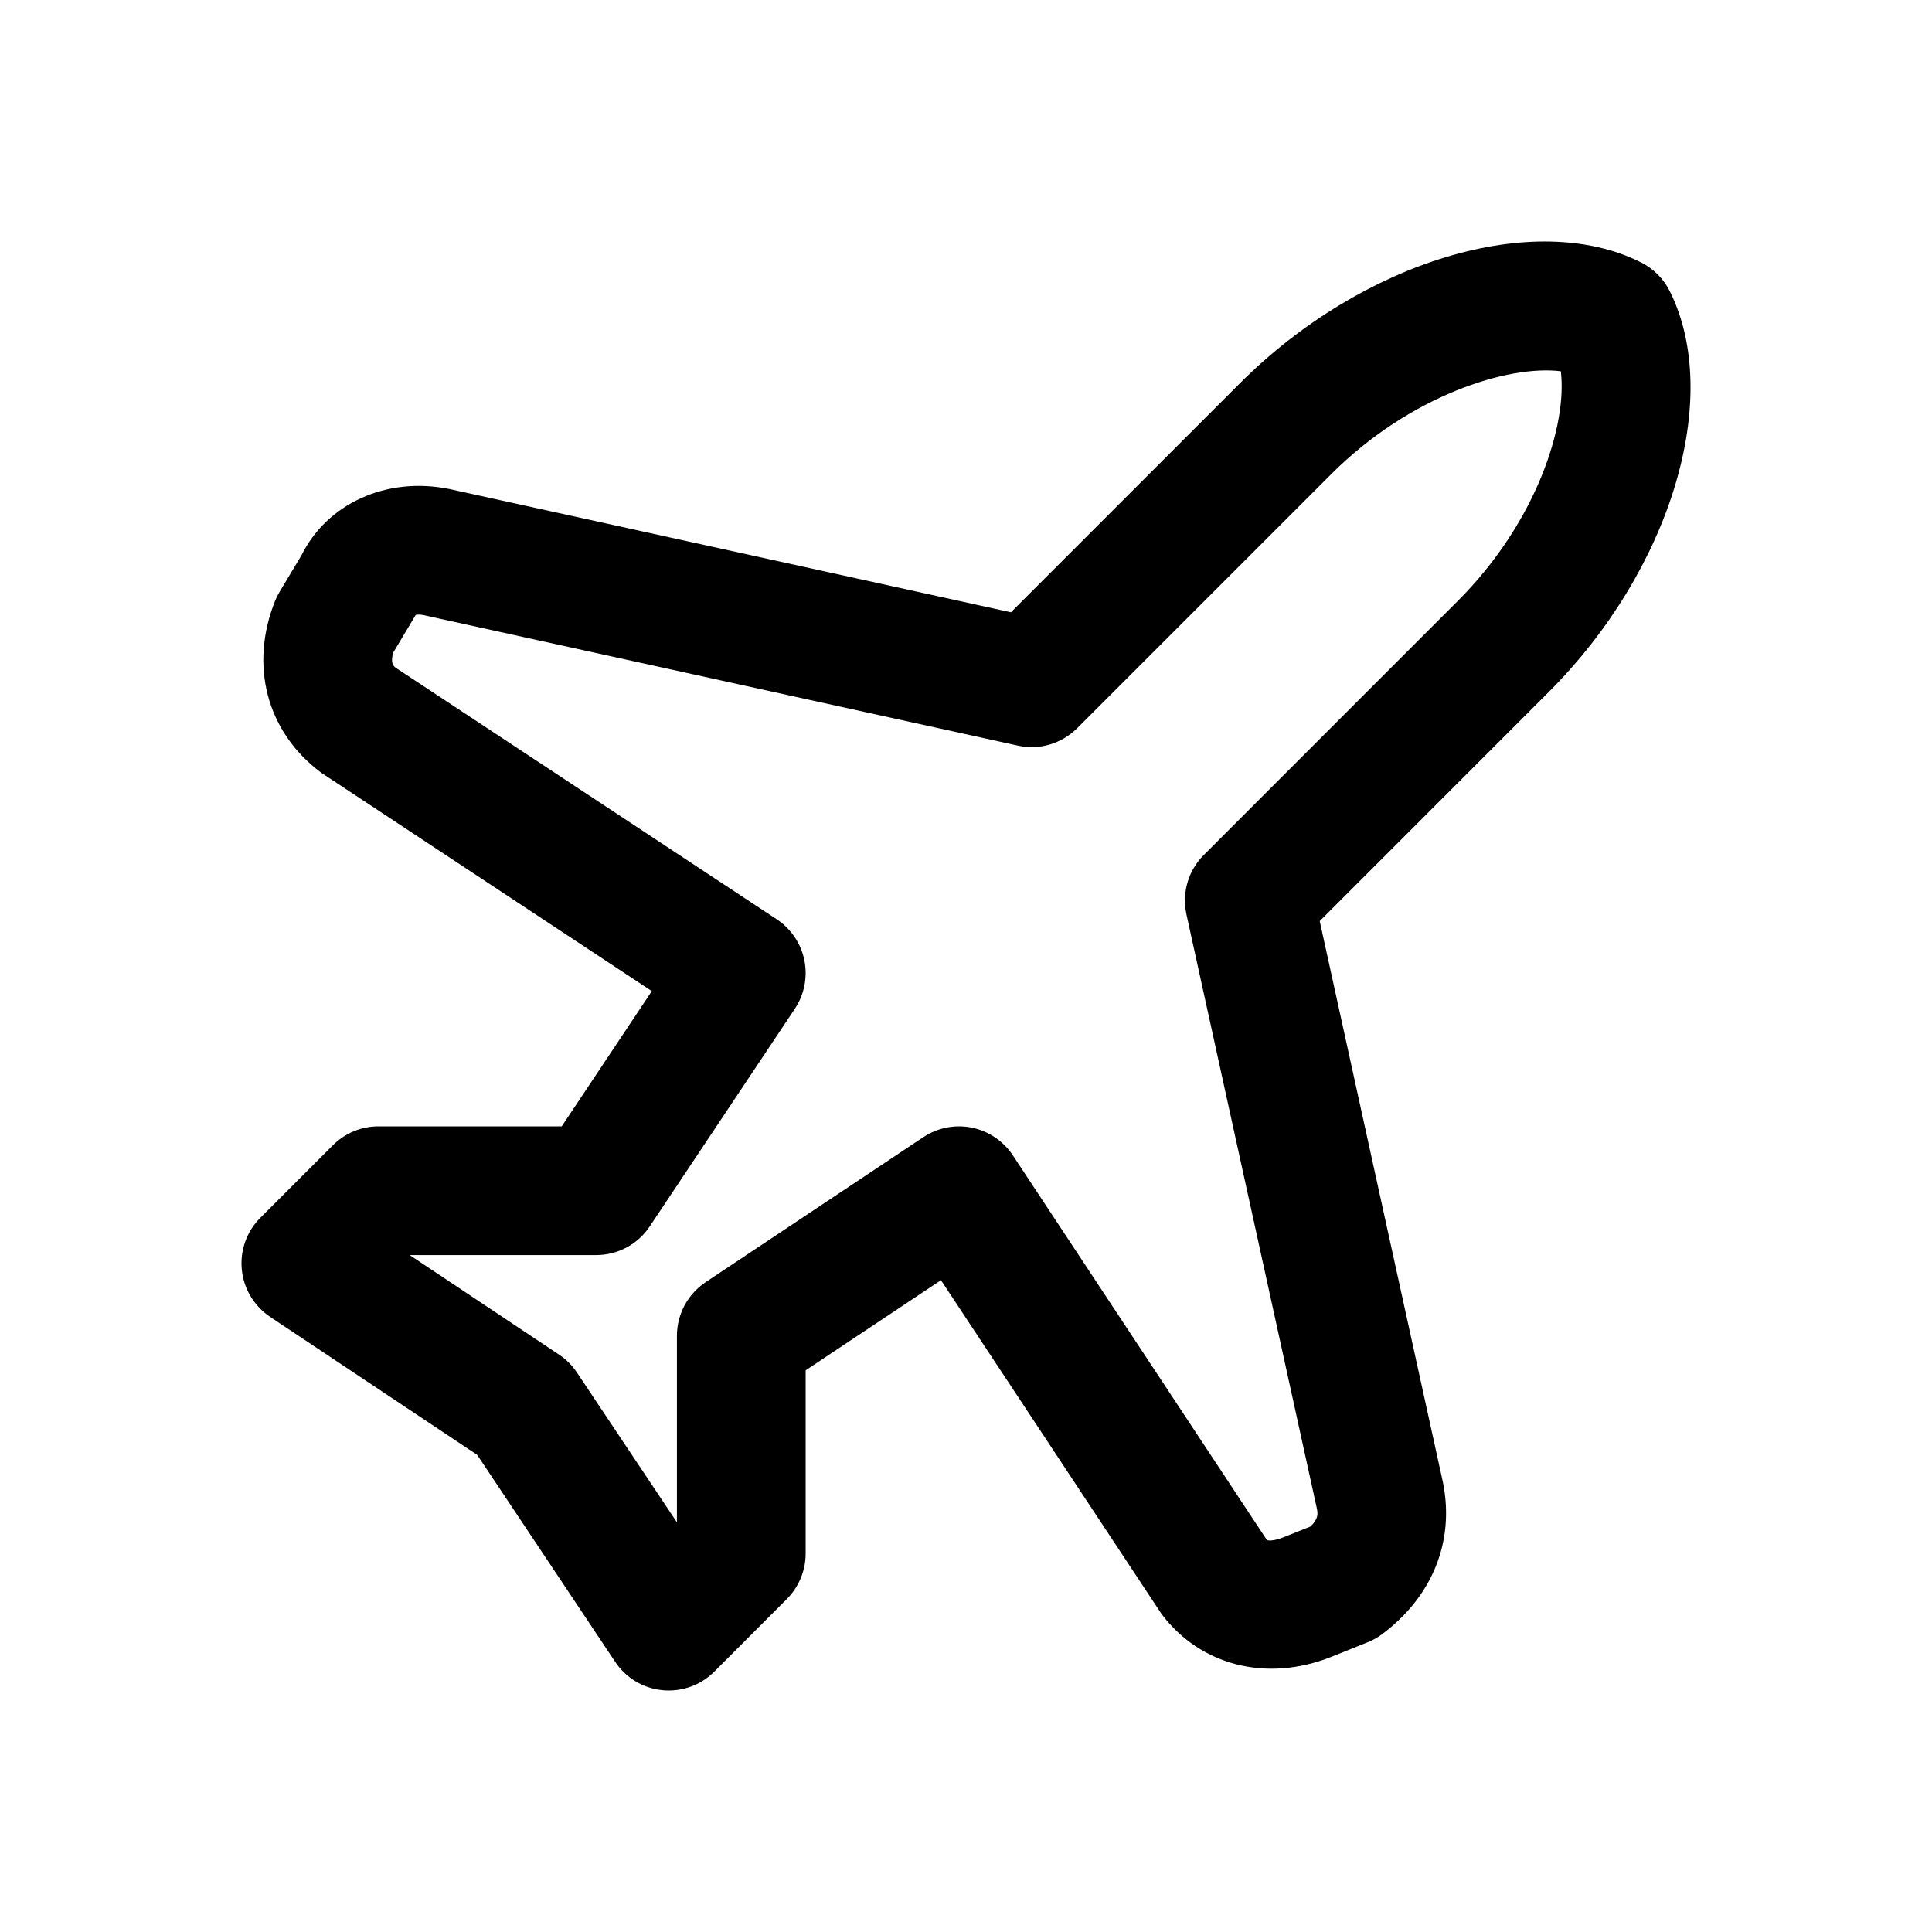
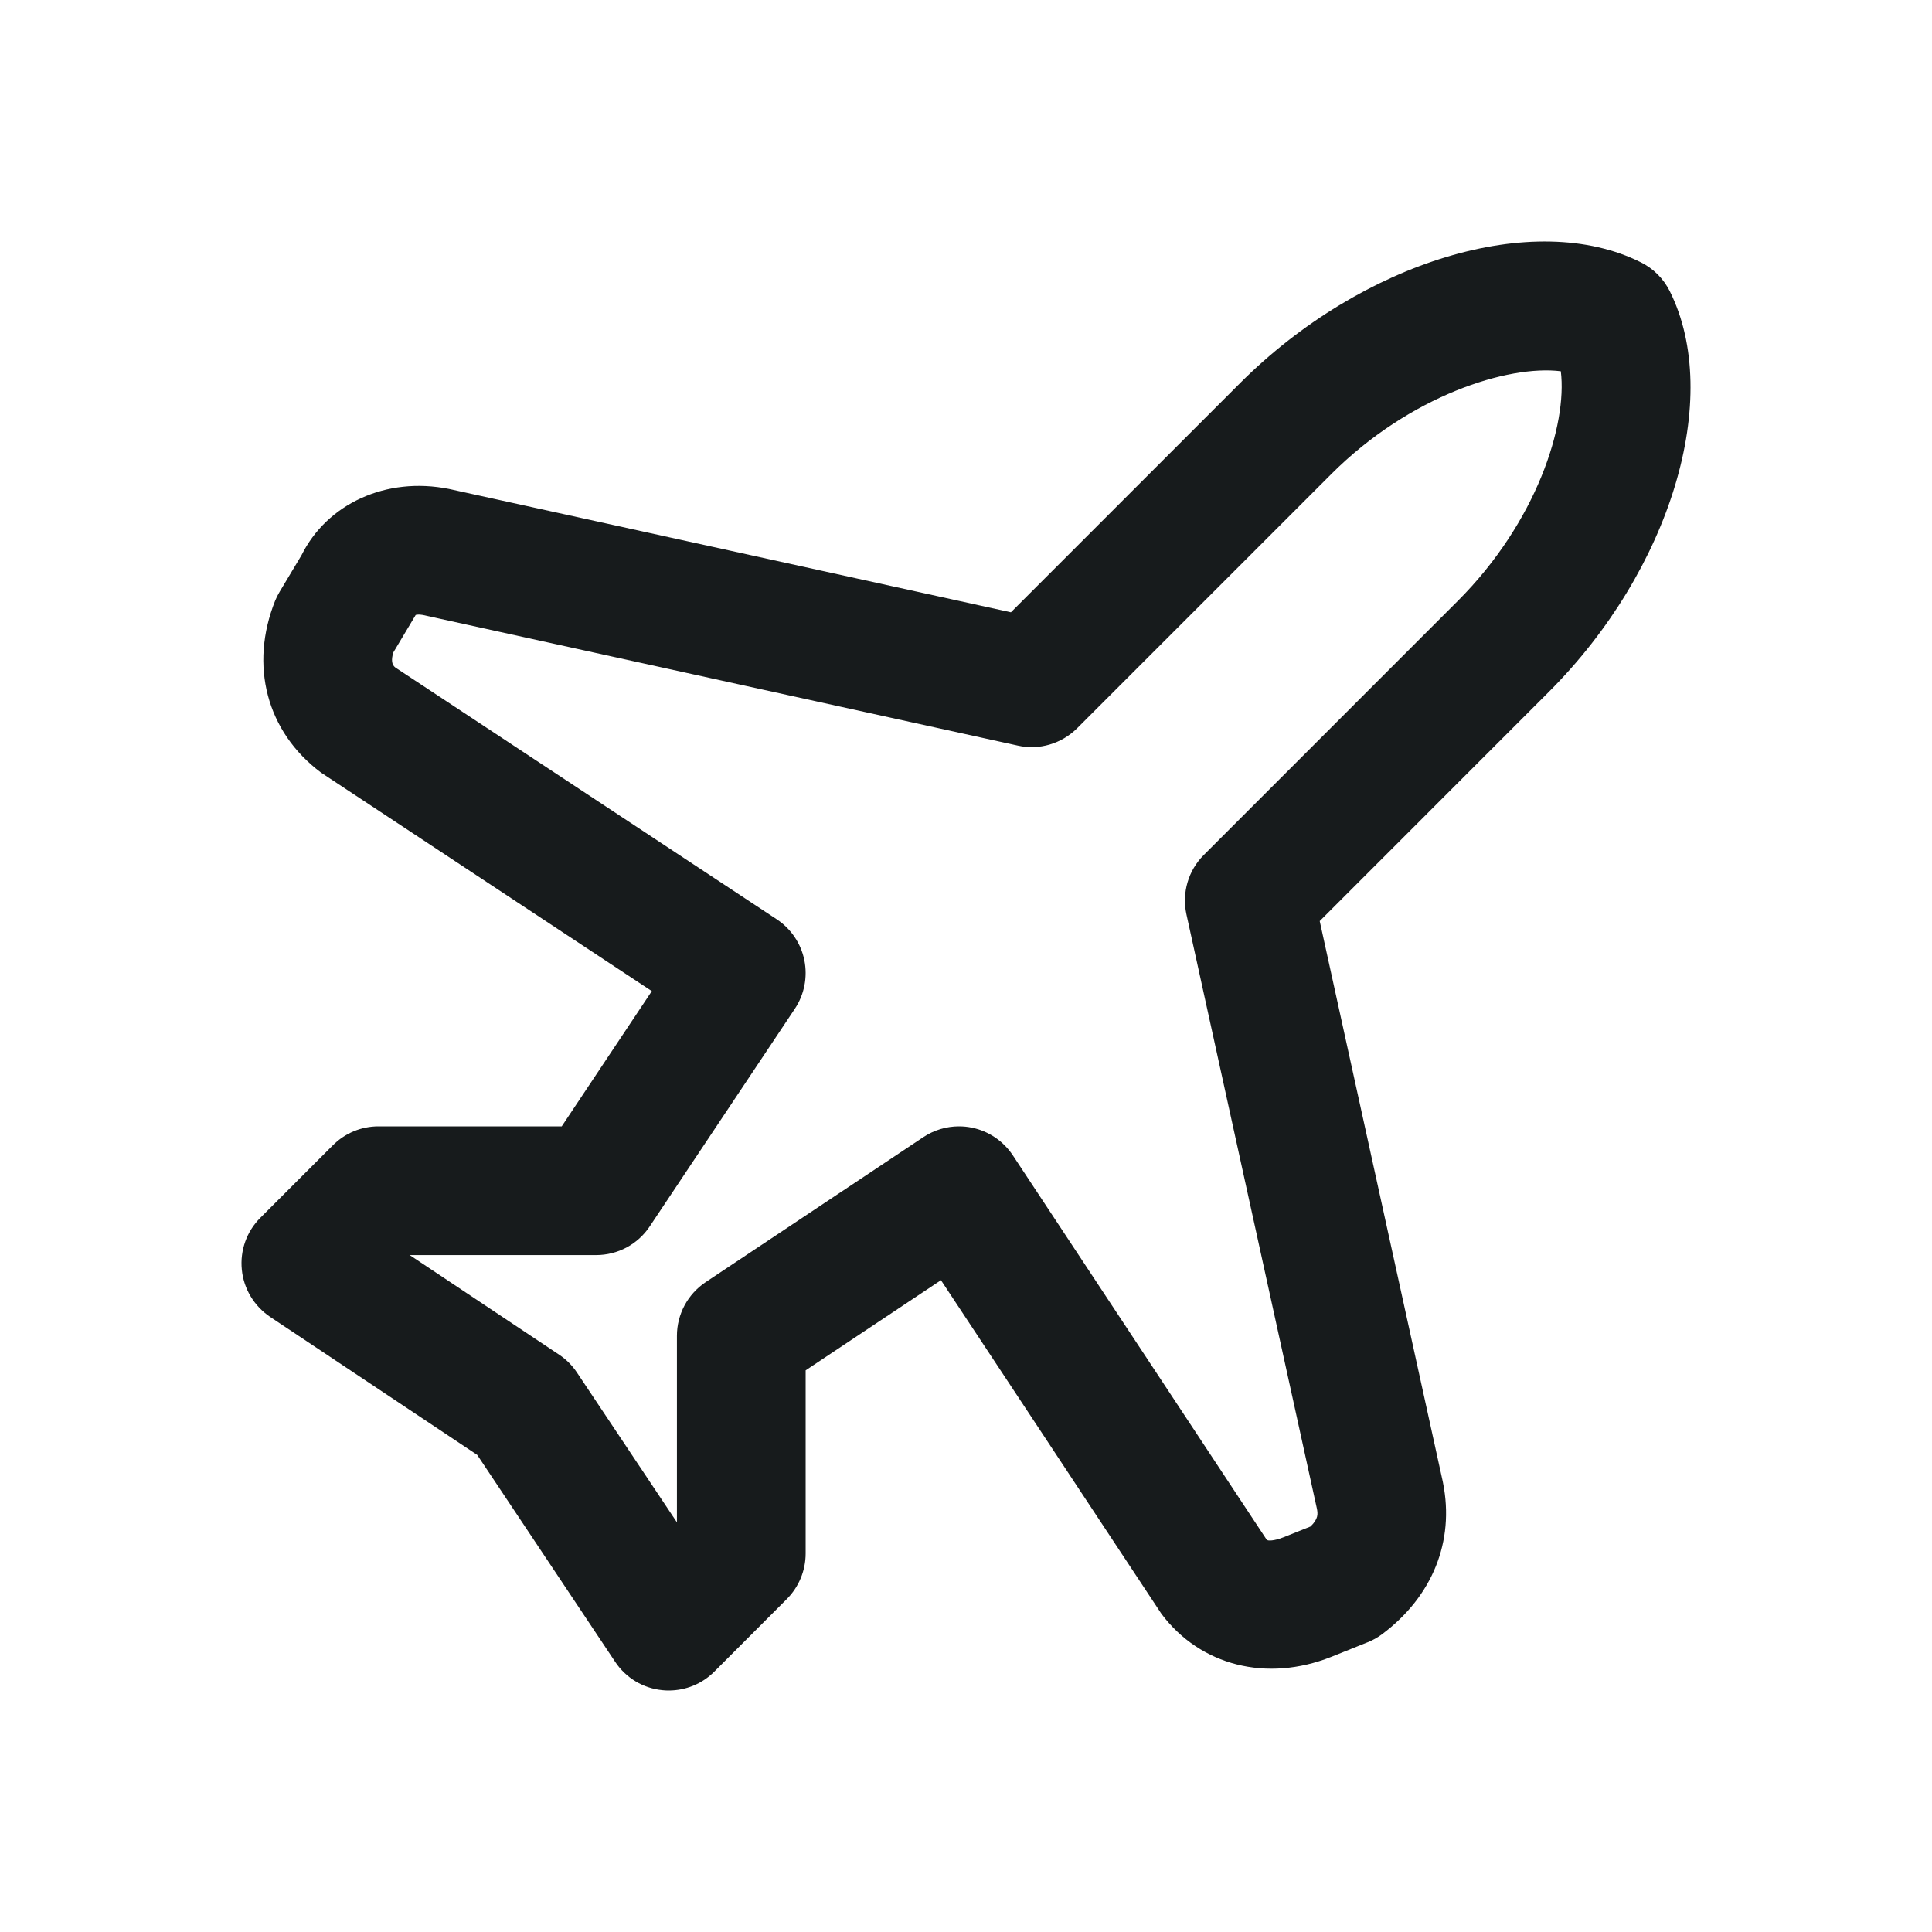
<svg xmlns="http://www.w3.org/2000/svg" width="24" height="24" viewBox="0 0 24 24" fill="none">
-   <path d="M8.307 21C8.281 21 8.255 20.999 8.229 20.996C7.99 20.973 7.775 20.844 7.642 20.644L5.928 18.073L3.356 16.359C3.157 16.225 3.027 16.01 3.004 15.772C2.98 15.533 3.065 15.296 3.234 15.128L4.136 14.226C4.286 14.076 4.489 13.992 4.701 13.992H6.978L8.097 12.312L3.99 9.599C3.307 9.089 3.098 8.261 3.418 7.462C3.434 7.423 3.453 7.385 3.475 7.349L3.745 6.898C4.06 6.262 4.793 5.916 5.579 6.074L12.558 7.606L15.404 4.76C16.921 3.244 19.061 2.596 20.384 3.259C20.539 3.336 20.664 3.461 20.742 3.616C21.403 4.938 20.757 7.079 19.239 8.596L16.394 11.442L17.923 18.406C17.924 18.411 17.925 18.417 17.926 18.422C18.07 19.146 17.796 19.83 17.171 20.299C17.115 20.341 17.053 20.376 16.989 20.401L16.538 20.582C15.737 20.901 14.911 20.692 14.428 20.048L11.689 15.903L10.008 17.023V19.298C10.008 19.51 9.924 19.713 9.774 19.864L8.873 20.766C8.722 20.917 8.519 21 8.307 21ZM11.913 13.992C11.966 13.992 12.019 13.997 12.072 14.008C12.28 14.05 12.463 14.174 12.581 14.351L15.736 19.128C15.747 19.142 15.826 19.144 15.943 19.097L16.279 18.963C16.38 18.867 16.371 18.802 16.359 18.741L14.738 11.357C14.68 11.091 14.761 10.813 14.954 10.621L18.109 7.465C19.091 6.483 19.471 5.274 19.389 4.612C18.739 4.531 17.518 4.909 16.535 5.892L13.38 9.047C13.186 9.24 12.907 9.322 12.643 9.262L5.251 7.639C5.204 7.63 5.17 7.637 5.164 7.639L4.886 8.105C4.858 8.196 4.866 8.259 4.911 8.292L9.649 11.42C9.826 11.537 9.95 11.72 9.992 11.928C10.034 12.137 9.992 12.354 9.874 12.531L8.071 15.235C7.923 15.458 7.673 15.591 7.406 15.591H5.089L6.948 16.83C7.036 16.889 7.111 16.965 7.169 17.053L8.409 18.911V16.594C8.409 16.326 8.543 16.077 8.765 15.928L11.47 14.126C11.602 14.038 11.757 13.992 11.913 13.992Z" fill="black" />
+   <path d="M8.307 21C8.281 21 8.255 20.999 8.229 20.996C7.99 20.973 7.775 20.844 7.642 20.644L5.928 18.073L3.356 16.359C3.157 16.225 3.027 16.01 3.004 15.772C2.98 15.533 3.065 15.296 3.234 15.128L4.136 14.226C4.286 14.076 4.489 13.992 4.701 13.992H6.978L8.097 12.312L3.99 9.599C3.307 9.089 3.098 8.261 3.418 7.462C3.434 7.423 3.453 7.385 3.475 7.349L3.745 6.898C4.06 6.262 4.793 5.916 5.579 6.074L12.558 7.606L15.404 4.76C16.921 3.244 19.061 2.596 20.384 3.259C20.539 3.336 20.664 3.461 20.742 3.616C21.403 4.938 20.757 7.079 19.239 8.596L16.394 11.442L17.923 18.406C17.924 18.411 17.925 18.417 17.926 18.422C18.07 19.146 17.796 19.83 17.171 20.299C17.115 20.341 17.053 20.376 16.989 20.401L16.538 20.582C15.737 20.901 14.911 20.692 14.428 20.048L11.689 15.903L10.008 17.023V19.298C10.008 19.51 9.924 19.713 9.774 19.864L8.873 20.766C8.722 20.917 8.519 21 8.307 21ZM11.913 13.992C11.966 13.992 12.019 13.997 12.072 14.008C12.28 14.05 12.463 14.174 12.581 14.351L15.736 19.128C15.747 19.142 15.826 19.144 15.943 19.097L16.279 18.963C16.38 18.867 16.371 18.802 16.359 18.741L14.738 11.357C14.68 11.091 14.761 10.813 14.954 10.621L18.109 7.465C19.091 6.483 19.471 5.274 19.389 4.612C18.739 4.531 17.518 4.909 16.535 5.892L13.38 9.047C13.186 9.24 12.907 9.322 12.643 9.262L5.251 7.639C5.204 7.63 5.17 7.637 5.164 7.639L4.886 8.105C4.858 8.196 4.866 8.259 4.911 8.292L9.649 11.42C9.826 11.537 9.95 11.72 9.992 11.928C10.034 12.137 9.992 12.354 9.874 12.531L8.071 15.235C7.923 15.458 7.673 15.591 7.406 15.591H5.089L6.948 16.83C7.036 16.889 7.111 16.965 7.169 17.053L8.409 18.911V16.594C8.409 16.326 8.543 16.077 8.765 15.928L11.47 14.126C11.602 14.038 11.757 13.992 11.913 13.992Z" fill="#171B1C" />
</svg>
